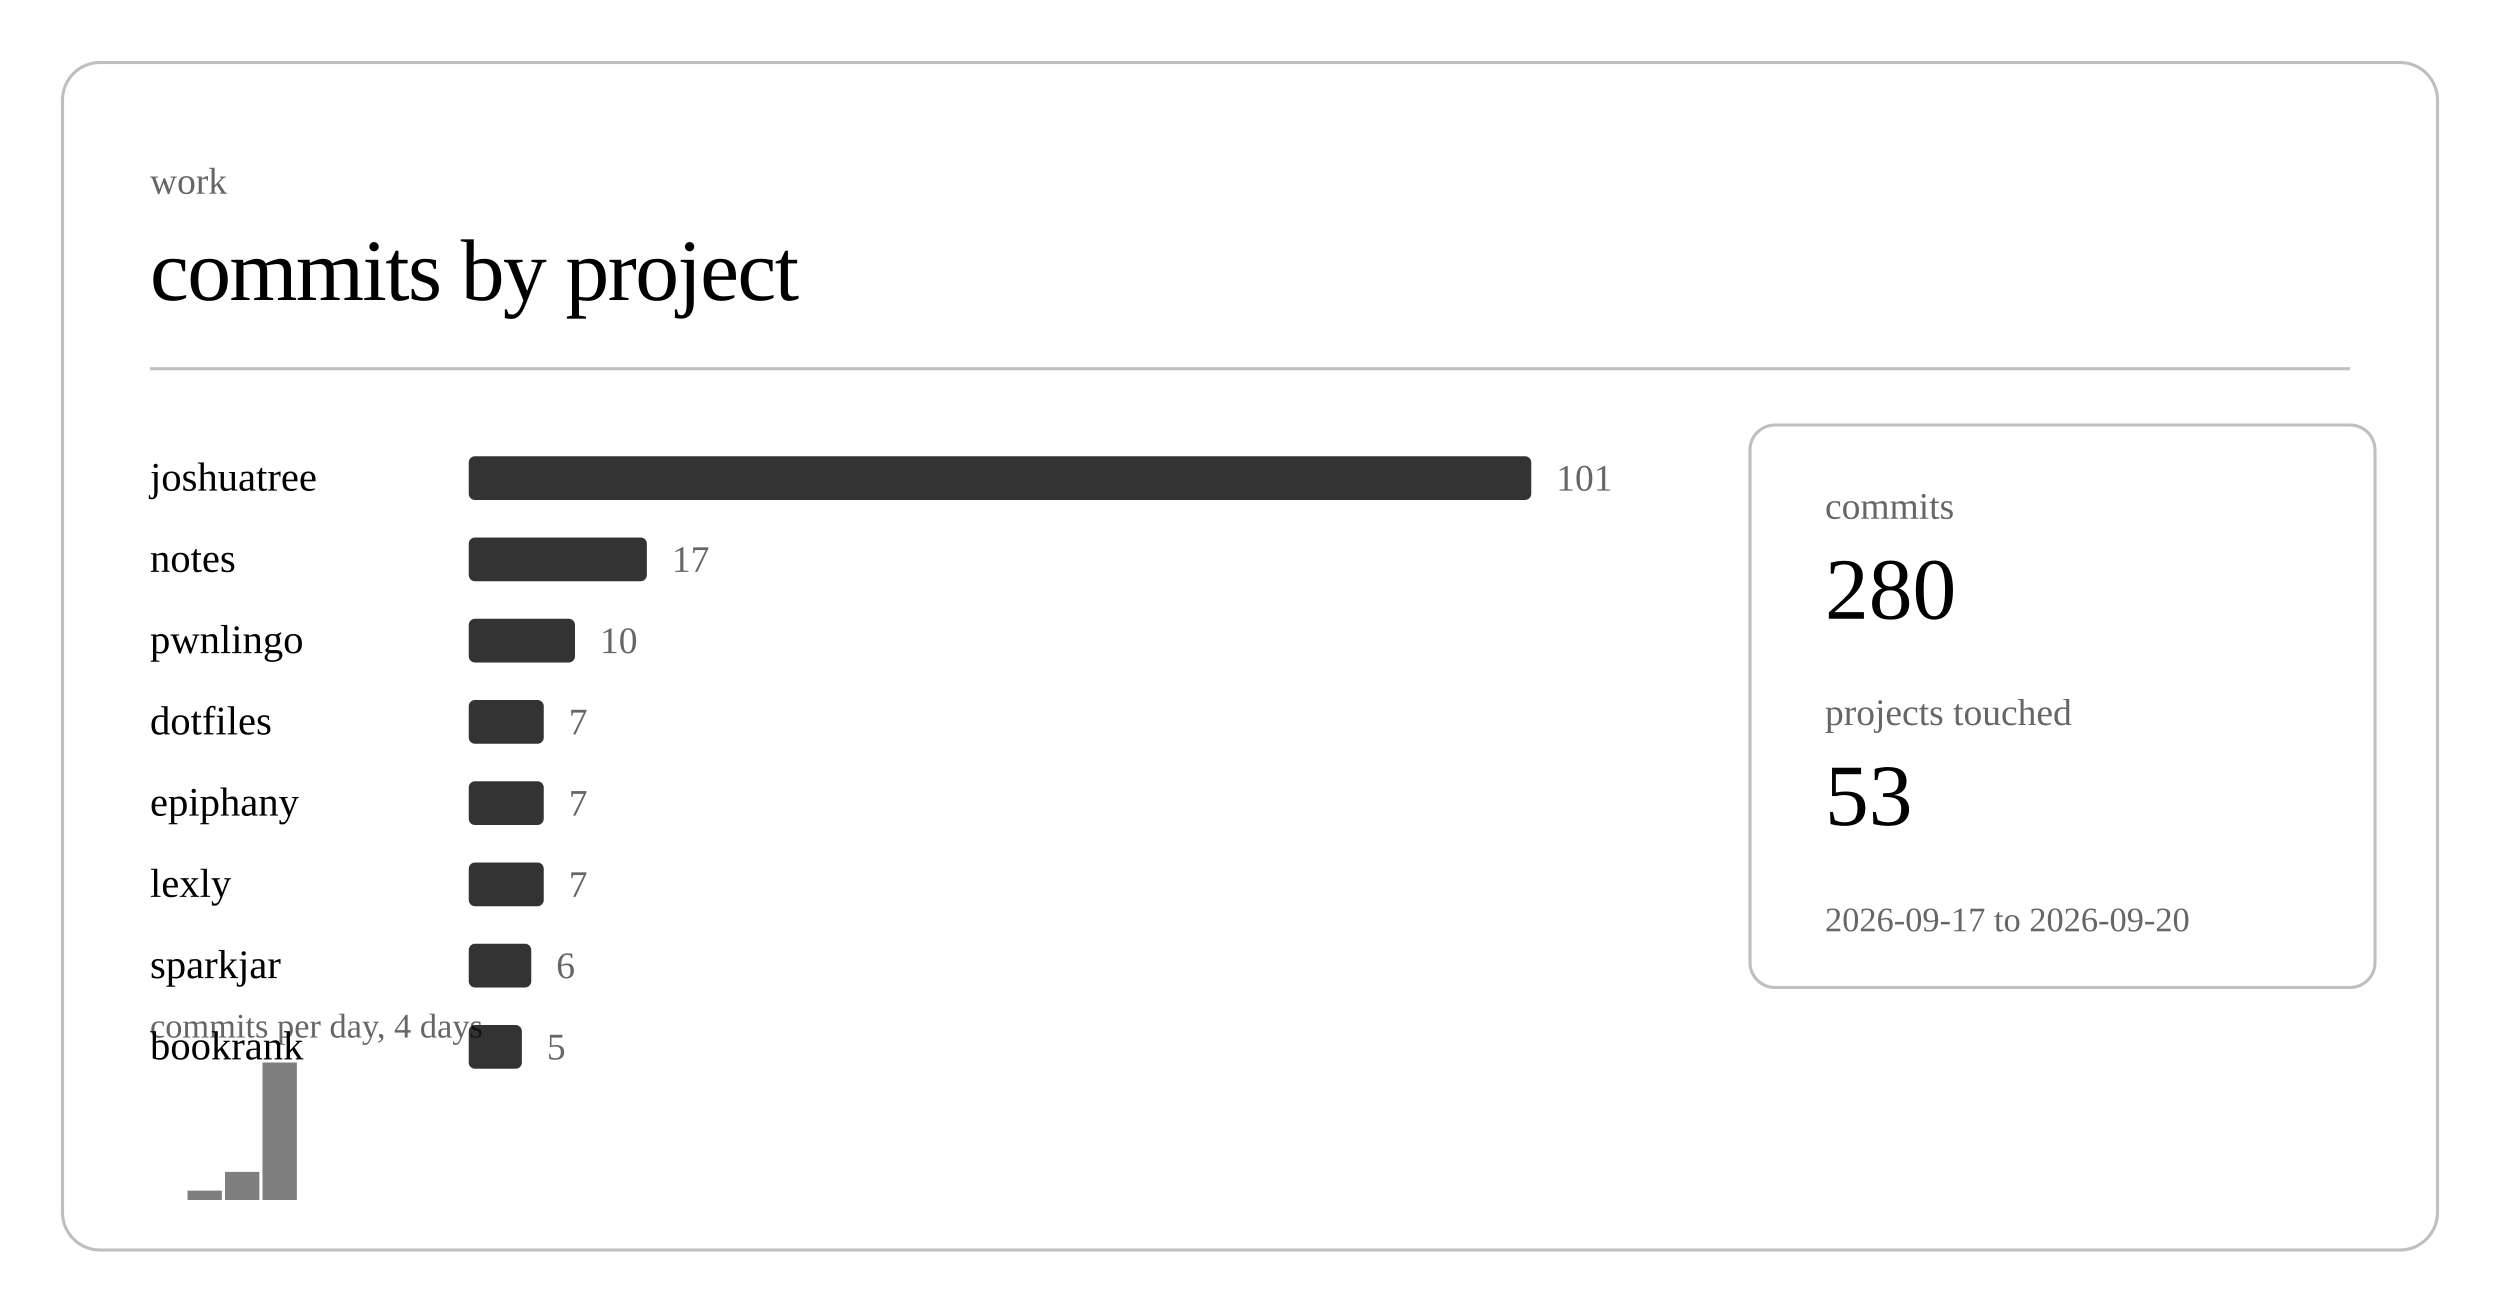
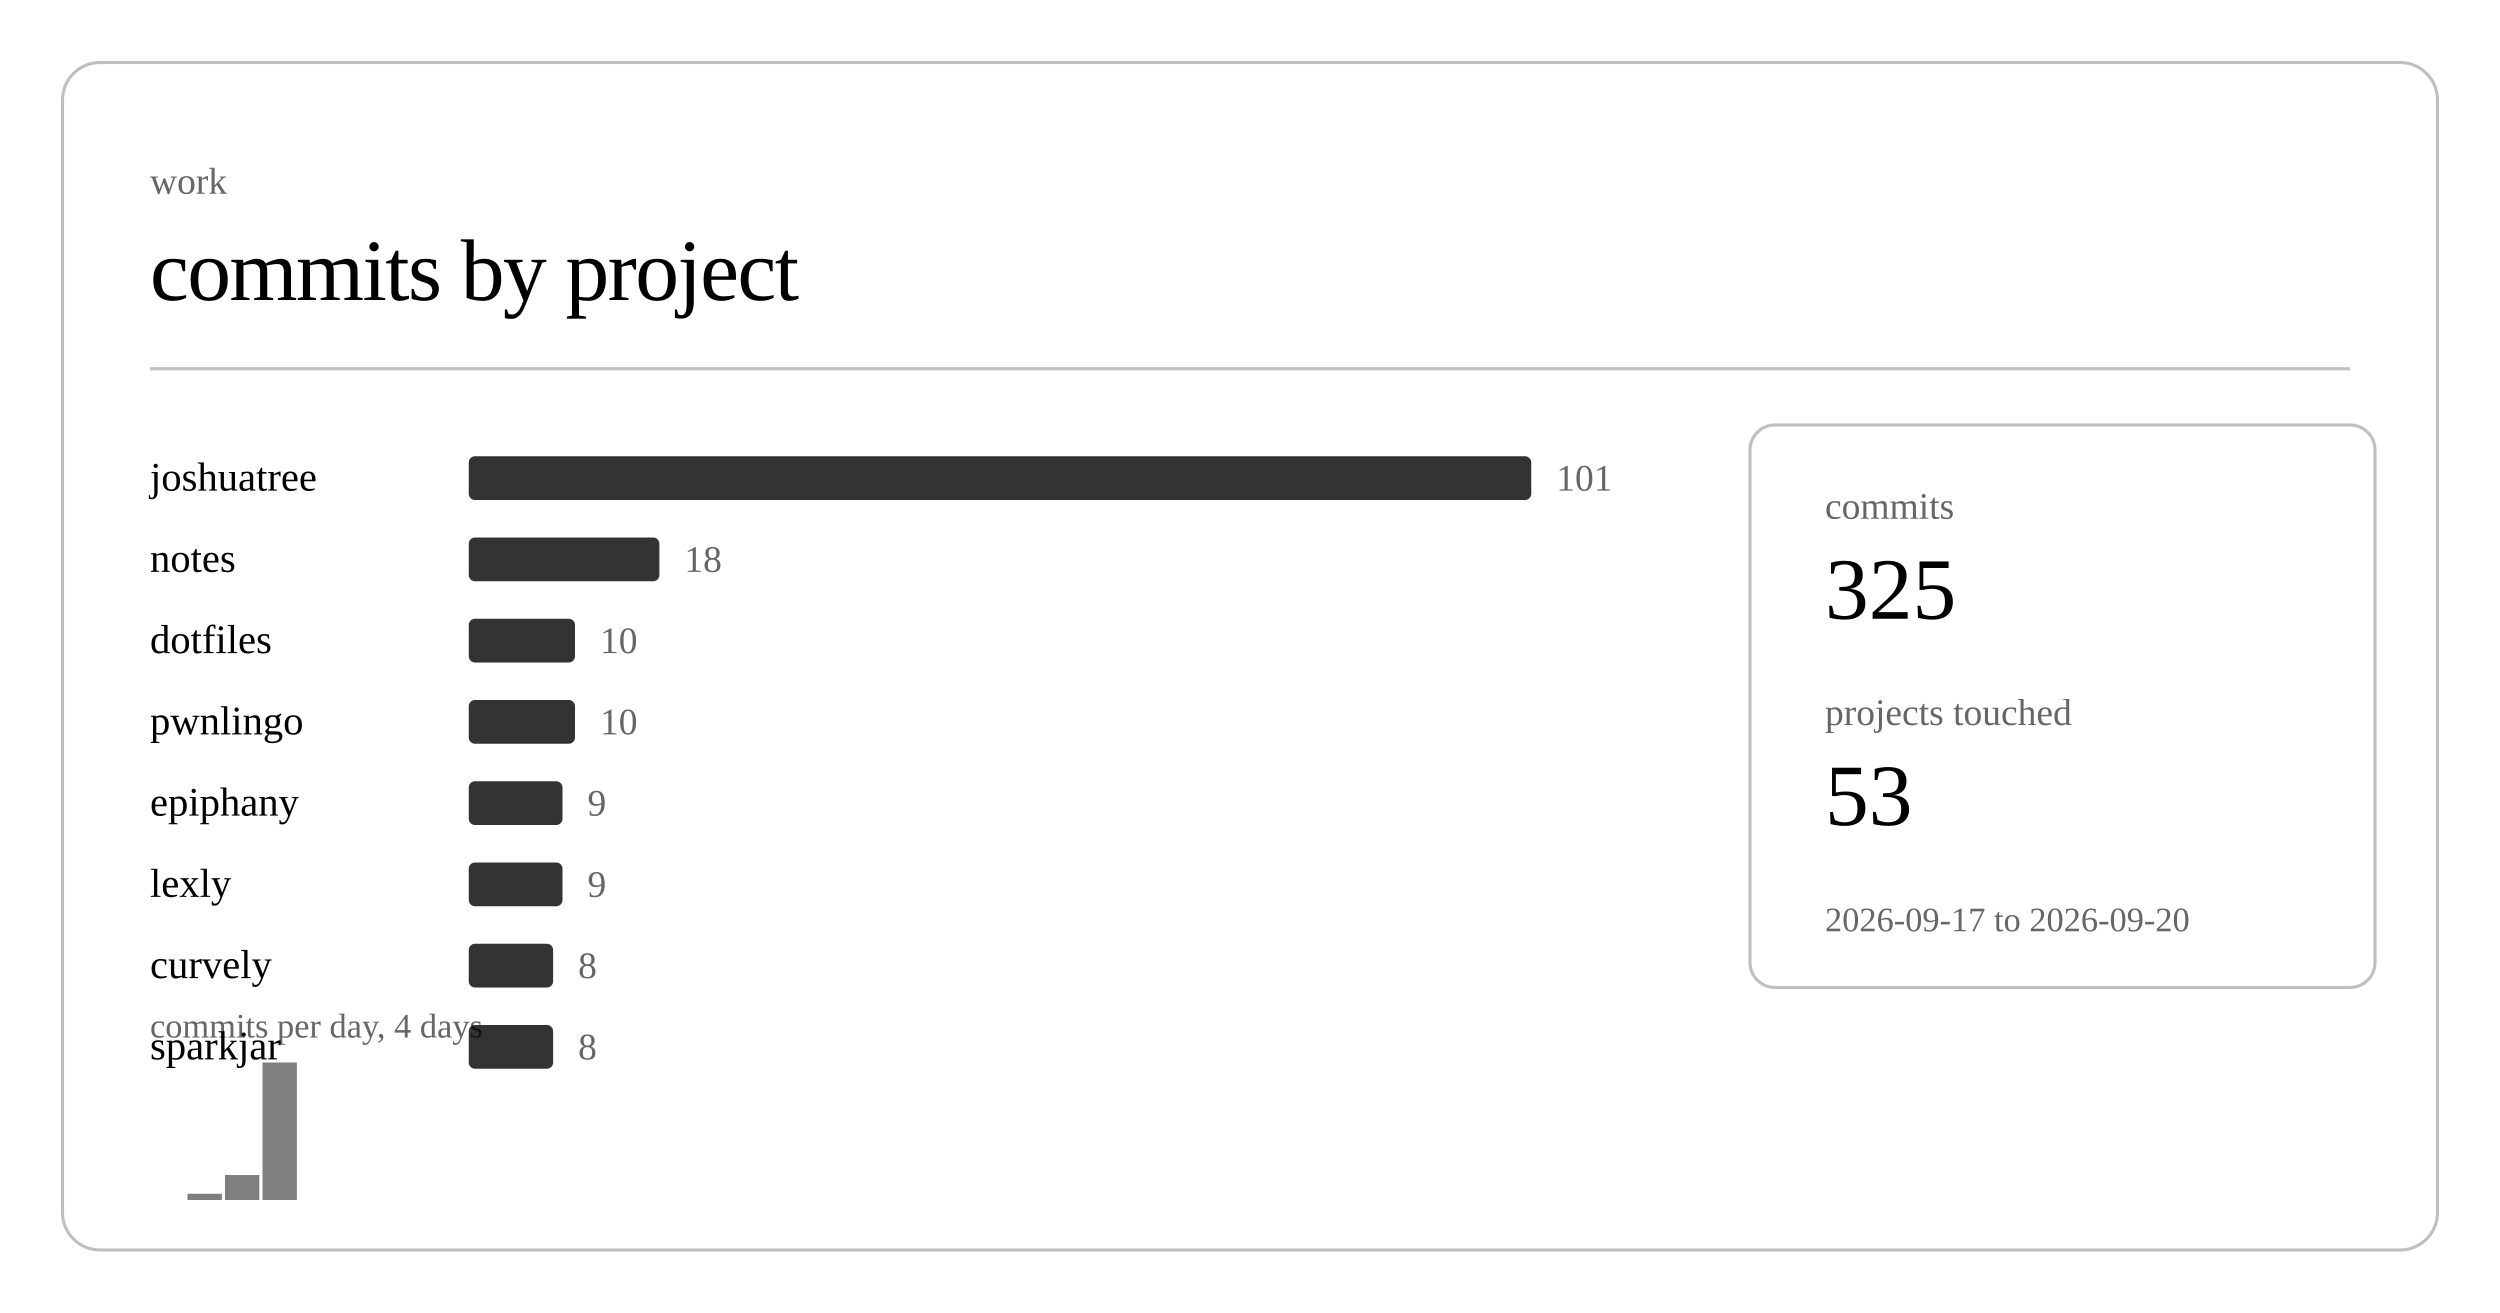
<svg xmlns="http://www.w3.org/2000/svg" class="post-header-svg" viewBox="0 0 800 420" width="800" height="420">
  <rect x="20" y="20" width="760" height="380" rx="12" ry="12" fill="none" stroke="currentColor" stroke-width="1" opacity="0.25" />
  <text fill="currentColor" x="48" y="62" font-size="12" opacity="0.6">work</text>
  <text fill="currentColor" x="48" y="96" font-size="28" font-weight="300" letter-spacing="-0.5">commits by project</text>
  <line stroke="currentColor" x1="48" y1="118" x2="752" y2="118" stroke-width="1" opacity="0.25" />
  <a href="https://github.com/nulljosh/joshuatree">
    <text fill="currentColor" x="48" y="157" font-size="13">joshuatree</text>
  </a>
  <rect x="150" y="146" width="340" height="14" rx="2" fill="currentColor" opacity="0.8" />
  <text fill="currentColor" x="498" y="157" font-size="12" opacity="0.6">101</text>
  <a href="https://github.com/nulljosh/notes">
    <text fill="currentColor" x="48" y="183" font-size="13">notes</text>
  </a>
-   <rect x="150" y="172" width="57" height="14" rx="2" fill="currentColor" opacity="0.8" />
-   <text fill="currentColor" x="215" y="183" font-size="12" opacity="0.6">17</text>
-   <a href="https://github.com/nulljosh/pwnlingo">
-     <text fill="currentColor" x="48" y="209" font-size="13">pwnlingo</text>
+   <rect x="150" y="172" width="61" height="14" rx="2" fill="currentColor" opacity="0.8" />
+   <text fill="currentColor" x="219" y="183" font-size="12" opacity="0.6">18</text>
+   <a href="https://github.com/nulljosh/dotfiles">
+     <text fill="currentColor" x="48" y="209" font-size="13">dotfiles</text>
  </a>
  <rect x="150" y="198" width="34" height="14" rx="2" fill="currentColor" opacity="0.8" />
  <text fill="currentColor" x="192" y="209" font-size="12" opacity="0.6">10</text>
-   <a href="https://github.com/nulljosh/dotfiles">
-     <text fill="currentColor" x="48" y="235" font-size="13">dotfiles</text>
+   <a href="https://github.com/nulljosh/pwnlingo">
+     <text fill="currentColor" x="48" y="235" font-size="13">pwnlingo</text>
  </a>
-   <rect x="150" y="224" width="24" height="14" rx="2" fill="currentColor" opacity="0.8" />
-   <text fill="currentColor" x="182" y="235" font-size="12" opacity="0.6">7</text>
+   <rect x="150" y="224" width="34" height="14" rx="2" fill="currentColor" opacity="0.8" />
+   <text fill="currentColor" x="192" y="235" font-size="12" opacity="0.6">10</text>
  <a href="https://github.com/nulljosh/epiphany">
    <text fill="currentColor" x="48" y="261" font-size="13">epiphany</text>
  </a>
-   <rect x="150" y="250" width="24" height="14" rx="2" fill="currentColor" opacity="0.8" />
-   <text fill="currentColor" x="182" y="261" font-size="12" opacity="0.6">7</text>
+   <rect x="150" y="250" width="30" height="14" rx="2" fill="currentColor" opacity="0.8" />
+   <text fill="currentColor" x="188" y="261" font-size="12" opacity="0.6">9</text>
  <a href="https://github.com/nulljosh/lexly">
    <text fill="currentColor" x="48" y="287" font-size="13">lexly</text>
  </a>
-   <rect x="150" y="276" width="24" height="14" rx="2" fill="currentColor" opacity="0.8" />
-   <text fill="currentColor" x="182" y="287" font-size="12" opacity="0.6">7</text>
+   <rect x="150" y="276" width="30" height="14" rx="2" fill="currentColor" opacity="0.8" />
+   <text fill="currentColor" x="188" y="287" font-size="12" opacity="0.6">9</text>
+   <a href="https://github.com/nulljosh/curvely">
+     <text fill="currentColor" x="48" y="313" font-size="13">curvely</text>
+   </a>
+   <rect x="150" y="302" width="27" height="14" rx="2" fill="currentColor" opacity="0.8" />
+   <text fill="currentColor" x="185" y="313" font-size="12" opacity="0.6">8</text>
  <a href="https://github.com/nulljosh/sparkjar">
-     <text fill="currentColor" x="48" y="313" font-size="13">sparkjar</text>
+     <text fill="currentColor" x="48" y="339" font-size="13">sparkjar</text>
  </a>
-   <rect x="150" y="302" width="20" height="14" rx="2" fill="currentColor" opacity="0.8" />
-   <text fill="currentColor" x="178" y="313" font-size="12" opacity="0.6">6</text>
-   <a href="https://github.com/nulljosh/bookrank">
-     <text fill="currentColor" x="48" y="339" font-size="13">bookrank</text>
-   </a>
-   <rect x="150" y="328" width="17" height="14" rx="2" fill="currentColor" opacity="0.8" />
-   <text fill="currentColor" x="175" y="339" font-size="12" opacity="0.6">5</text>
-   <rect x="60.0" y="381" width="11.0" height="3" fill="currentColor" opacity="0.5" />
-   <rect x="72.0" y="375" width="11.0" height="9" fill="currentColor" opacity="0.5" />
+   <rect x="150" y="328" width="27" height="14" rx="2" fill="currentColor" opacity="0.8" />
+   <text fill="currentColor" x="185" y="339" font-size="12" opacity="0.6">8</text>
+   <rect x="60.0" y="382" width="11.0" height="2" fill="currentColor" opacity="0.5" />
+   <rect x="72.0" y="376" width="11.0" height="8" fill="currentColor" opacity="0.5" />
  <rect x="84.0" y="340" width="11.0" height="44" fill="currentColor" opacity="0.5" />
  <text fill="currentColor" x="48" y="332" font-size="11" opacity="0.6">commits per day, 4 days</text>
  <rect x="560" y="136" width="200" height="180" rx="8" ry="8" fill="none" stroke="currentColor" stroke-width="1" opacity="0.25" />
  <text fill="currentColor" x="584" y="166" font-size="12" opacity="0.6">commits</text>
-   <text fill="currentColor" x="584" y="198" font-size="28" font-weight="500">280</text>
+   <text fill="currentColor" x="584" y="198" font-size="28" font-weight="500">325</text>
  <text fill="currentColor" x="584" y="232" font-size="12" opacity="0.6">projects touched</text>
  <text fill="currentColor" x="584" y="264" font-size="28" font-weight="500">53</text>
  <text fill="currentColor" x="584" y="298" font-size="11" opacity="0.6">2026-09-17 to 2026-09-20</text>
</svg>
